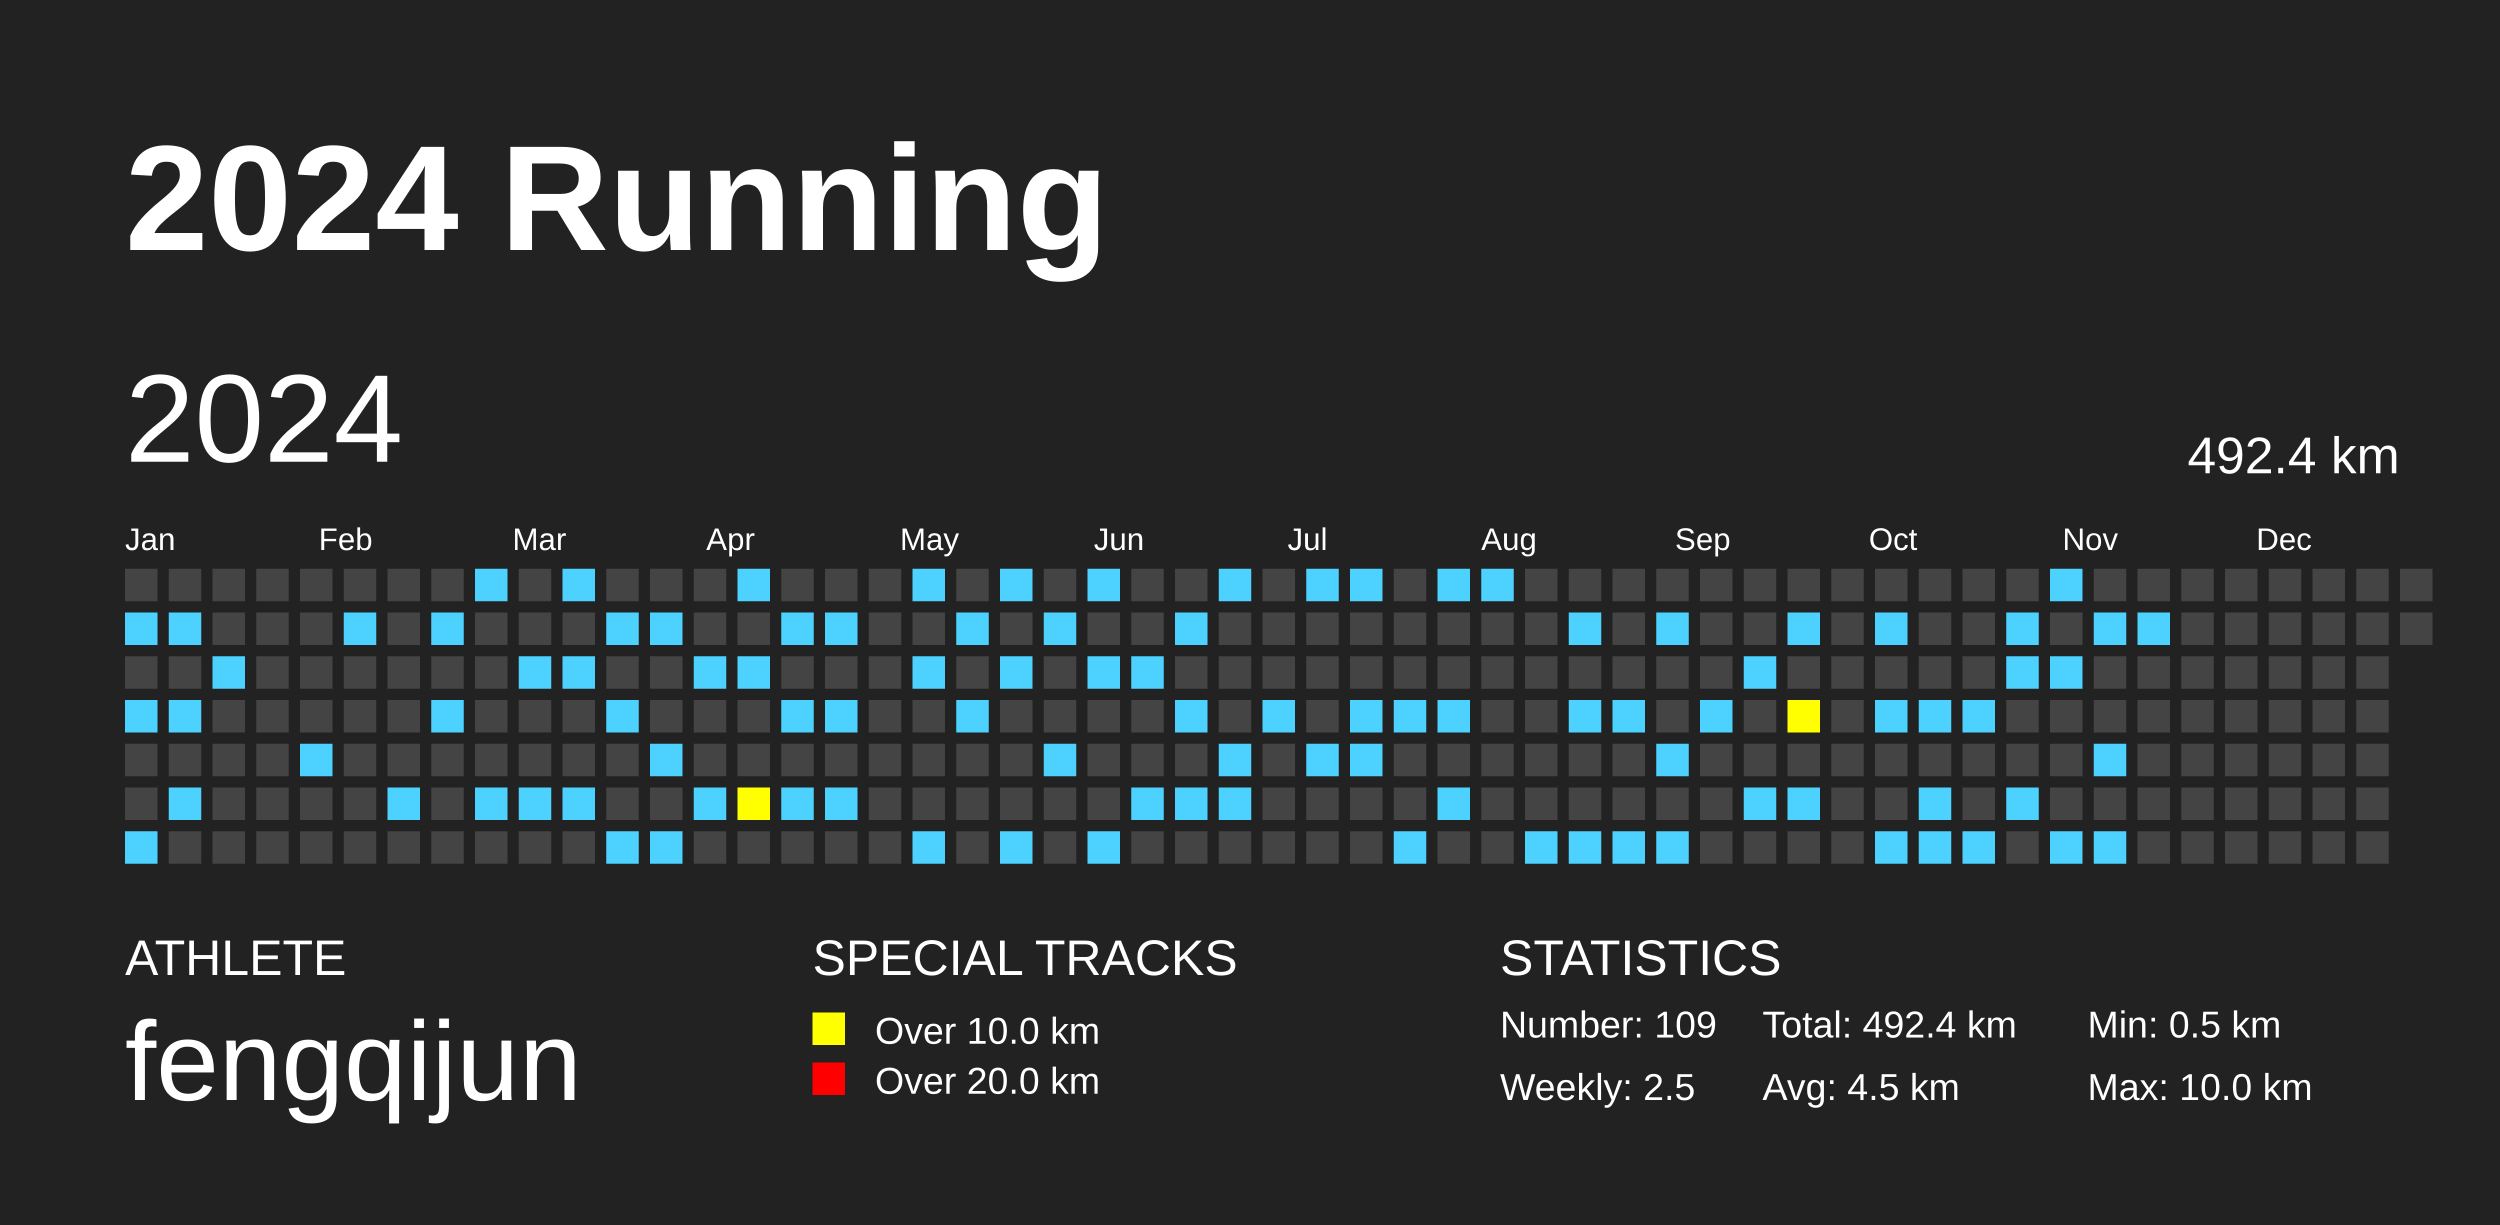
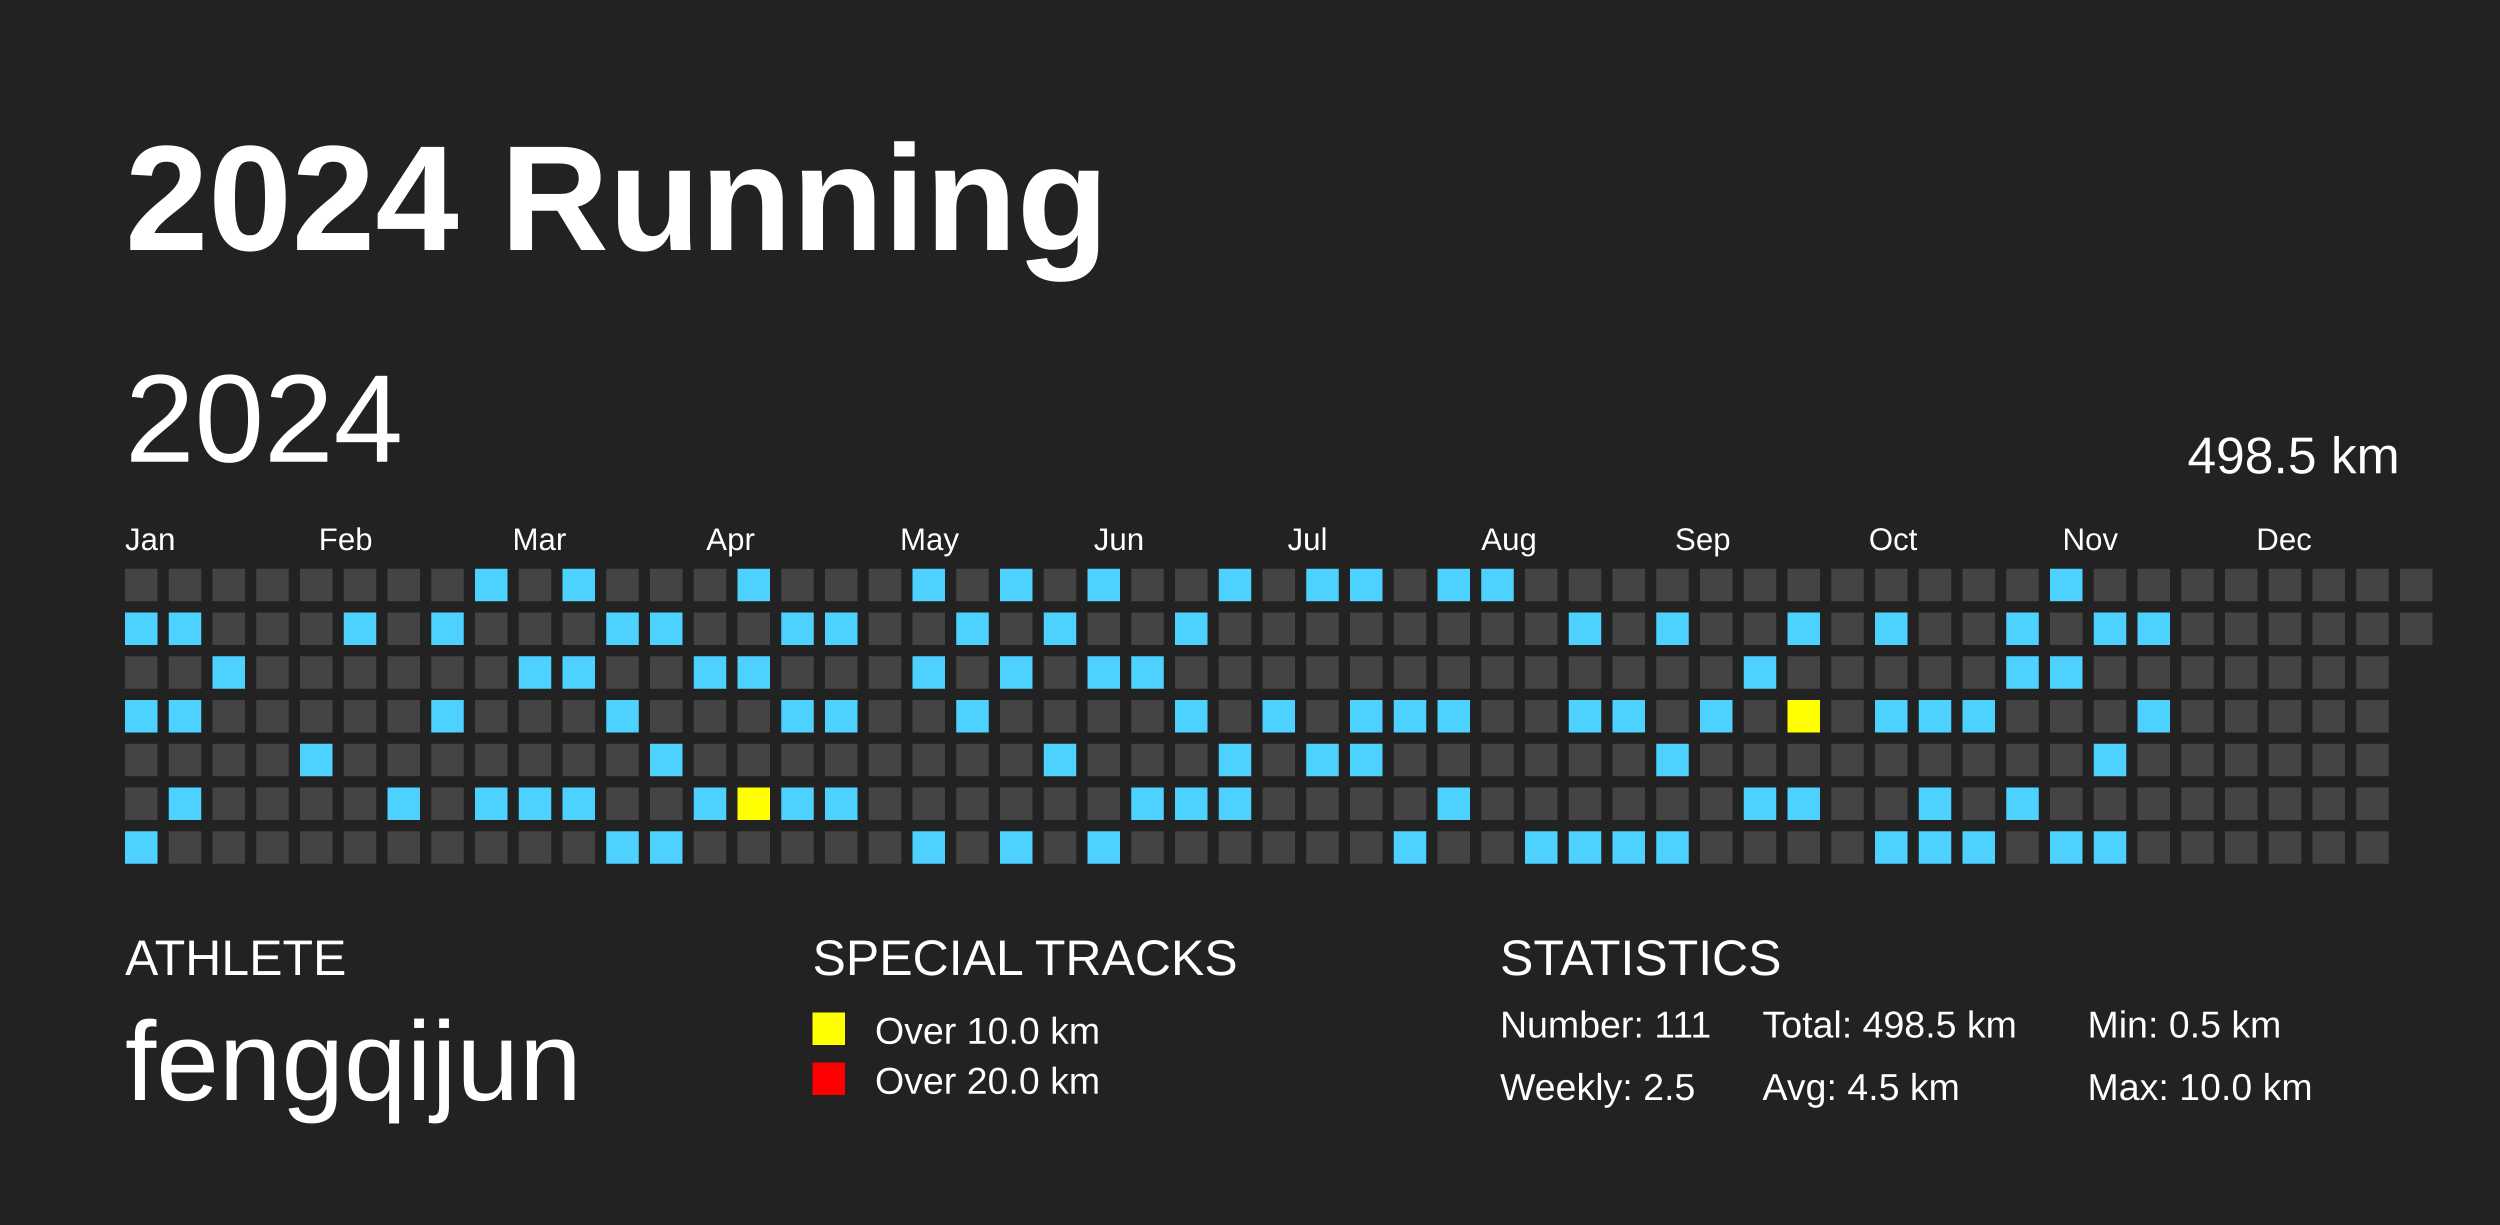
<svg xmlns="http://www.w3.org/2000/svg" baseProfile="full" height="98mm" version="1.1" viewBox="0,0,200,98" width="200mm">
  <defs />
  <rect fill="#222222" height="98" width="200" x="0" y="0" />
  <text fill="#FFFFFF" style="font-size:12px; font-family:Arial; font-weight:bold;" x="10" y="20">2024 Running</text>
  <text fill="#FFFFFF" style="font-size:4px; font-family:Arial" x="10" y="78">ATHLETE</text>
  <text fill="#FFFFFF" style="font-size:9px; font-family:Arial" x="10" y="88">fengqijun</text>
  <text fill="#FFFFFF" style="font-size:4px; font-family:Arial" x="65" y="78">SPECIAL TRACKS</text>
  <rect fill="yellow" height="2.6" width="2.6" x="65" y="81" />
  <text fill="#FFFFFF" style="font-size:3px; font-family:Arial" x="70" y="83.5">Over 10.0 km</text>
  <rect fill="red" height="2.6" width="2.6" x="65" y="85" />
  <text fill="#FFFFFF" style="font-size:3px; font-family:Arial" x="70" y="87.5">Over 20.0 km</text>
  <text fill="#FFFFFF" style="font-size:4px; font-family:Arial" x="120" y="78">STATISTICS</text>
-   <text fill="#FFFFFF" style="font-size:3px; font-family:Arial" x="120" y="83">Number: 109</text>
+   <text fill="#FFFFFF" style="font-size:3px; font-family:Arial" x="120" y="83">Number: 111</text>
  <text fill="#FFFFFF" style="font-size:3px; font-family:Arial" x="120" y="88">Weekly: 2.5</text>
-   <text fill="#FFFFFF" style="font-size:3px; font-family:Arial" x="141" y="83">Total: 492.4 km</text>
+   <text fill="#FFFFFF" style="font-size:3px; font-family:Arial" x="141" y="83">Total: 498.5 km</text>
  <text fill="#FFFFFF" style="font-size:3px; font-family:Arial" x="141" y="88">Avg: 4.5 km</text>
  <text fill="#FFFFFF" style="font-size:3px; font-family:Arial" x="167" y="83">Min: 0.5 km</text>
  <text fill="#FFFFFF" style="font-size:3px; font-family:Arial" x="167" y="88">Max: 10.0 km</text>
  <text dominant-baseline="hanging" fill="#FFFFFF" style="font-size:10.0px; font-family:Arial;" x="10" y="30">2024</text>
-   <text dominant-baseline="hanging" fill="#FFFFFF" style="font-size:4.125px; font-family:Arial;" x="175" y="35">492.4 km</text>
+   <text dominant-baseline="hanging" fill="#FFFFFF" style="font-size:4.125px; font-family:Arial;" x="175" y="35">498.5 km</text>
  <text fill="#FFFFFF" style="font-size:2.5px; font-family:Arial" x="10.0" y="44">Jan</text>
  <text fill="#FFFFFF" style="font-size:2.5px; font-family:Arial" x="25.5" y="44">Feb</text>
  <text fill="#FFFFFF" style="font-size:2.5px; font-family:Arial" x="41.0" y="44">Mar</text>
  <text fill="#FFFFFF" style="font-size:2.5px; font-family:Arial" x="56.5" y="44">Apr</text>
  <text fill="#FFFFFF" style="font-size:2.5px; font-family:Arial" x="72.0" y="44">May</text>
  <text fill="#FFFFFF" style="font-size:2.5px; font-family:Arial" x="87.5" y="44">Jun</text>
  <text fill="#FFFFFF" style="font-size:2.5px; font-family:Arial" x="103.0" y="44">Jul</text>
  <text fill="#FFFFFF" style="font-size:2.5px; font-family:Arial" x="118.5" y="44">Aug</text>
  <text fill="#FFFFFF" style="font-size:2.5px; font-family:Arial" x="134.0" y="44">Sep</text>
  <text fill="#FFFFFF" style="font-size:2.5px; font-family:Arial" x="149.5" y="44">Oct</text>
  <text fill="#FFFFFF" style="font-size:2.5px; font-family:Arial" x="165.0" y="44">Nov</text>
  <text fill="#FFFFFF" style="font-size:2.5px; font-family:Arial" x="180.5" y="44">Dec</text>
  <rect fill="#444444" height="2.6" width="2.6" x="10.0" y="45.5" />
  <rect fill="#4DD2FF" height="2.6" width="2.6" x="10.0" y="49.0" />
  <rect fill="#444444" height="2.6" width="2.6" x="10.0" y="52.5" />
  <rect fill="#4DD2FF" height="2.6" width="2.6" x="10.0" y="56.0" />
  <rect fill="#444444" height="2.6" width="2.6" x="10.0" y="59.5" />
  <rect fill="#444444" height="2.6" width="2.6" x="10.0" y="63.0" />
  <rect fill="#4DD2FF" height="2.6" width="2.6" x="10.0" y="66.5" />
  <rect fill="#444444" height="2.6" width="2.6" x="13.5" y="45.5" />
  <rect fill="#4DD2FF" height="2.6" width="2.6" x="13.5" y="49.0" />
  <rect fill="#444444" height="2.6" width="2.6" x="13.5" y="52.5" />
  <rect fill="#4DD2FF" height="2.6" width="2.6" x="13.5" y="56.0" />
  <rect fill="#444444" height="2.6" width="2.6" x="13.5" y="59.5" />
  <rect fill="#4DD2FF" height="2.6" width="2.6" x="13.5" y="63.0" />
  <rect fill="#444444" height="2.6" width="2.6" x="13.5" y="66.5" />
  <rect fill="#444444" height="2.6" width="2.6" x="17.0" y="45.5" />
  <rect fill="#444444" height="2.6" width="2.6" x="17.0" y="49.0" />
  <rect fill="#4DD2FF" height="2.6" width="2.6" x="17.0" y="52.5" />
  <rect fill="#444444" height="2.6" width="2.6" x="17.0" y="56.0" />
  <rect fill="#444444" height="2.6" width="2.6" x="17.0" y="59.5" />
  <rect fill="#444444" height="2.6" width="2.6" x="17.0" y="63.0" />
  <rect fill="#444444" height="2.6" width="2.6" x="17.0" y="66.5" />
  <rect fill="#444444" height="2.6" width="2.6" x="20.5" y="45.5" />
  <rect fill="#444444" height="2.6" width="2.6" x="20.5" y="49.0" />
  <rect fill="#444444" height="2.6" width="2.6" x="20.5" y="52.5" />
  <rect fill="#444444" height="2.6" width="2.6" x="20.5" y="56.0" />
  <rect fill="#444444" height="2.6" width="2.6" x="20.5" y="59.5" />
  <rect fill="#444444" height="2.6" width="2.6" x="20.5" y="63.0" />
  <rect fill="#444444" height="2.6" width="2.6" x="20.5" y="66.5" />
  <rect fill="#444444" height="2.6" width="2.6" x="24.0" y="45.5" />
  <rect fill="#444444" height="2.6" width="2.6" x="24.0" y="49.0" />
  <rect fill="#444444" height="2.6" width="2.6" x="24.0" y="52.5" />
  <rect fill="#444444" height="2.6" width="2.6" x="24.0" y="56.0" />
  <rect fill="#4DD2FF" height="2.6" width="2.6" x="24.0" y="59.5" />
  <rect fill="#444444" height="2.6" width="2.6" x="24.0" y="63.0" />
  <rect fill="#444444" height="2.6" width="2.6" x="24.0" y="66.5" />
  <rect fill="#444444" height="2.6" width="2.6" x="27.5" y="45.5" />
  <rect fill="#4DD2FF" height="2.6" width="2.6" x="27.5" y="49.0" />
  <rect fill="#444444" height="2.6" width="2.6" x="27.5" y="52.5" />
  <rect fill="#444444" height="2.6" width="2.6" x="27.5" y="56.0" />
  <rect fill="#444444" height="2.6" width="2.6" x="27.5" y="59.5" />
  <rect fill="#444444" height="2.6" width="2.6" x="27.5" y="63.0" />
  <rect fill="#444444" height="2.6" width="2.6" x="27.5" y="66.5" />
  <rect fill="#444444" height="2.6" width="2.6" x="31.0" y="45.5" />
  <rect fill="#444444" height="2.6" width="2.6" x="31.0" y="49.0" />
  <rect fill="#444444" height="2.6" width="2.6" x="31.0" y="52.5" />
  <rect fill="#444444" height="2.6" width="2.6" x="31.0" y="56.0" />
  <rect fill="#444444" height="2.6" width="2.6" x="31.0" y="59.5" />
  <rect fill="#4DD2FF" height="2.6" width="2.6" x="31.0" y="63.0" />
  <rect fill="#444444" height="2.6" width="2.6" x="31.0" y="66.5" />
  <rect fill="#444444" height="2.6" width="2.6" x="34.5" y="45.5" />
  <rect fill="#4DD2FF" height="2.6" width="2.6" x="34.5" y="49.0" />
  <rect fill="#444444" height="2.6" width="2.6" x="34.5" y="52.5" />
  <rect fill="#4DD2FF" height="2.6" width="2.6" x="34.5" y="56.0" />
  <rect fill="#444444" height="2.6" width="2.6" x="34.5" y="59.5" />
  <rect fill="#444444" height="2.6" width="2.6" x="34.5" y="63.0" />
  <rect fill="#444444" height="2.6" width="2.6" x="34.5" y="66.5" />
  <rect fill="#4DD2FF" height="2.6" width="2.6" x="38.0" y="45.5" />
  <rect fill="#444444" height="2.6" width="2.6" x="38.0" y="49.0" />
  <rect fill="#444444" height="2.6" width="2.6" x="38.0" y="52.5" />
  <rect fill="#444444" height="2.6" width="2.6" x="38.0" y="56.0" />
  <rect fill="#444444" height="2.6" width="2.6" x="38.0" y="59.5" />
  <rect fill="#4DD2FF" height="2.6" width="2.6" x="38.0" y="63.0" />
  <rect fill="#444444" height="2.6" width="2.6" x="38.0" y="66.5" />
  <rect fill="#444444" height="2.6" width="2.6" x="41.5" y="45.5" />
  <rect fill="#444444" height="2.6" width="2.6" x="41.5" y="49.0" />
  <rect fill="#4DD2FF" height="2.6" width="2.6" x="41.5" y="52.5" />
  <rect fill="#444444" height="2.6" width="2.6" x="41.5" y="56.0" />
  <rect fill="#444444" height="2.6" width="2.6" x="41.5" y="59.5" />
  <rect fill="#4DD2FF" height="2.6" width="2.6" x="41.5" y="63.0" />
  <rect fill="#444444" height="2.6" width="2.6" x="41.5" y="66.5" />
  <rect fill="#4DD2FF" height="2.6" width="2.6" x="45.0" y="45.5" />
  <rect fill="#444444" height="2.6" width="2.6" x="45.0" y="49.0" />
  <rect fill="#4DD2FF" height="2.6" width="2.6" x="45.0" y="52.5" />
  <rect fill="#444444" height="2.6" width="2.6" x="45.0" y="56.0" />
  <rect fill="#444444" height="2.6" width="2.6" x="45.0" y="59.5" />
  <rect fill="#4DD2FF" height="2.6" width="2.6" x="45.0" y="63.0" />
  <rect fill="#444444" height="2.6" width="2.6" x="45.0" y="66.5" />
  <rect fill="#444444" height="2.6" width="2.6" x="48.5" y="45.5" />
  <rect fill="#4DD2FF" height="2.6" width="2.6" x="48.5" y="49.0" />
  <rect fill="#444444" height="2.6" width="2.6" x="48.5" y="52.5" />
  <rect fill="#4DD2FF" height="2.6" width="2.6" x="48.5" y="56.0" />
  <rect fill="#444444" height="2.6" width="2.6" x="48.5" y="59.5" />
  <rect fill="#444444" height="2.6" width="2.6" x="48.5" y="63.0" />
  <rect fill="#4DD2FF" height="2.6" width="2.6" x="48.5" y="66.5" />
  <rect fill="#444444" height="2.6" width="2.6" x="52.0" y="45.5" />
  <rect fill="#4DD2FF" height="2.6" width="2.6" x="52.0" y="49.0" />
  <rect fill="#444444" height="2.6" width="2.6" x="52.0" y="52.5" />
  <rect fill="#444444" height="2.6" width="2.6" x="52.0" y="56.0" />
  <rect fill="#4DD2FF" height="2.6" width="2.6" x="52.0" y="59.5" />
  <rect fill="#444444" height="2.6" width="2.6" x="52.0" y="63.0" />
  <rect fill="#4DD2FF" height="2.6" width="2.6" x="52.0" y="66.5" />
  <rect fill="#444444" height="2.6" width="2.6" x="55.5" y="45.5" />
  <rect fill="#444444" height="2.6" width="2.6" x="55.5" y="49.0" />
  <rect fill="#4DD2FF" height="2.6" width="2.6" x="55.5" y="52.5" />
  <rect fill="#444444" height="2.6" width="2.6" x="55.5" y="56.0" />
  <rect fill="#444444" height="2.6" width="2.6" x="55.5" y="59.5" />
  <rect fill="#4DD2FF" height="2.6" width="2.6" x="55.5" y="63.0" />
  <rect fill="#444444" height="2.6" width="2.6" x="55.5" y="66.5" />
  <rect fill="#4DD2FF" height="2.6" width="2.6" x="59.0" y="45.5" />
  <rect fill="#444444" height="2.6" width="2.6" x="59.0" y="49.0" />
  <rect fill="#4DD2FF" height="2.6" width="2.6" x="59.0" y="52.5" />
  <rect fill="#444444" height="2.6" width="2.6" x="59.0" y="56.0" />
  <rect fill="#444444" height="2.6" width="2.6" x="59.0" y="59.5" />
  <rect fill="yellow" height="2.6" width="2.6" x="59.0" y="63.0" />
  <rect fill="#444444" height="2.6" width="2.6" x="59.0" y="66.5" />
  <rect fill="#444444" height="2.6" width="2.6" x="62.5" y="45.5" />
  <rect fill="#4DD2FF" height="2.6" width="2.6" x="62.5" y="49.0" />
  <rect fill="#444444" height="2.6" width="2.6" x="62.5" y="52.5" />
  <rect fill="#4DD2FF" height="2.6" width="2.6" x="62.5" y="56.0" />
  <rect fill="#444444" height="2.6" width="2.6" x="62.5" y="59.5" />
  <rect fill="#4DD2FF" height="2.6" width="2.6" x="62.5" y="63.0" />
  <rect fill="#444444" height="2.6" width="2.6" x="62.5" y="66.5" />
  <rect fill="#444444" height="2.6" width="2.6" x="66.0" y="45.5" />
  <rect fill="#4DD2FF" height="2.6" width="2.6" x="66.0" y="49.0" />
  <rect fill="#444444" height="2.6" width="2.6" x="66.0" y="52.5" />
  <rect fill="#4DD2FF" height="2.6" width="2.6" x="66.0" y="56.0" />
  <rect fill="#444444" height="2.6" width="2.6" x="66.0" y="59.5" />
  <rect fill="#4DD2FF" height="2.6" width="2.6" x="66.0" y="63.0" />
  <rect fill="#444444" height="2.6" width="2.6" x="66.0" y="66.5" />
  <rect fill="#444444" height="2.6" width="2.6" x="69.5" y="45.5" />
  <rect fill="#444444" height="2.6" width="2.6" x="69.5" y="49.0" />
  <rect fill="#444444" height="2.6" width="2.6" x="69.5" y="52.5" />
  <rect fill="#444444" height="2.6" width="2.6" x="69.5" y="56.0" />
  <rect fill="#444444" height="2.6" width="2.6" x="69.5" y="59.5" />
  <rect fill="#444444" height="2.6" width="2.6" x="69.5" y="63.0" />
  <rect fill="#444444" height="2.6" width="2.6" x="69.5" y="66.5" />
  <rect fill="#4DD2FF" height="2.6" width="2.6" x="73.0" y="45.5" />
  <rect fill="#444444" height="2.6" width="2.6" x="73.0" y="49.0" />
  <rect fill="#4DD2FF" height="2.6" width="2.6" x="73.0" y="52.5" />
  <rect fill="#444444" height="2.6" width="2.6" x="73.0" y="56.0" />
  <rect fill="#444444" height="2.6" width="2.6" x="73.0" y="59.5" />
  <rect fill="#444444" height="2.6" width="2.6" x="73.0" y="63.0" />
  <rect fill="#4DD2FF" height="2.6" width="2.6" x="73.0" y="66.5" />
  <rect fill="#444444" height="2.6" width="2.6" x="76.5" y="45.5" />
  <rect fill="#4DD2FF" height="2.6" width="2.6" x="76.5" y="49.0" />
  <rect fill="#444444" height="2.6" width="2.6" x="76.5" y="52.5" />
  <rect fill="#4DD2FF" height="2.6" width="2.6" x="76.5" y="56.0" />
  <rect fill="#444444" height="2.6" width="2.6" x="76.5" y="59.5" />
  <rect fill="#444444" height="2.6" width="2.6" x="76.5" y="63.0" />
  <rect fill="#444444" height="2.6" width="2.6" x="76.5" y="66.5" />
  <rect fill="#4DD2FF" height="2.6" width="2.6" x="80.0" y="45.5" />
  <rect fill="#444444" height="2.6" width="2.6" x="80.0" y="49.0" />
  <rect fill="#4DD2FF" height="2.6" width="2.6" x="80.0" y="52.5" />
  <rect fill="#444444" height="2.6" width="2.6" x="80.0" y="56.0" />
  <rect fill="#444444" height="2.6" width="2.6" x="80.0" y="59.5" />
  <rect fill="#444444" height="2.6" width="2.6" x="80.0" y="63.0" />
  <rect fill="#4DD2FF" height="2.6" width="2.6" x="80.0" y="66.5" />
  <rect fill="#444444" height="2.6" width="2.6" x="83.5" y="45.5" />
  <rect fill="#4DD2FF" height="2.6" width="2.6" x="83.5" y="49.0" />
  <rect fill="#444444" height="2.6" width="2.6" x="83.5" y="52.5" />
  <rect fill="#444444" height="2.6" width="2.6" x="83.5" y="56.0" />
  <rect fill="#4DD2FF" height="2.6" width="2.6" x="83.5" y="59.5" />
  <rect fill="#444444" height="2.6" width="2.6" x="83.5" y="63.0" />
  <rect fill="#444444" height="2.6" width="2.6" x="83.5" y="66.5" />
  <rect fill="#4DD2FF" height="2.6" width="2.6" x="87.0" y="45.5" />
  <rect fill="#444444" height="2.6" width="2.6" x="87.0" y="49.0" />
  <rect fill="#4DD2FF" height="2.6" width="2.6" x="87.0" y="52.5" />
  <rect fill="#444444" height="2.6" width="2.6" x="87.0" y="56.0" />
  <rect fill="#444444" height="2.6" width="2.6" x="87.0" y="59.5" />
  <rect fill="#444444" height="2.6" width="2.6" x="87.0" y="63.0" />
  <rect fill="#4DD2FF" height="2.6" width="2.6" x="87.0" y="66.5" />
  <rect fill="#444444" height="2.6" width="2.6" x="90.5" y="45.5" />
  <rect fill="#444444" height="2.6" width="2.6" x="90.5" y="49.0" />
  <rect fill="#4DD2FF" height="2.6" width="2.6" x="90.5" y="52.5" />
  <rect fill="#444444" height="2.6" width="2.6" x="90.5" y="56.0" />
  <rect fill="#444444" height="2.6" width="2.6" x="90.5" y="59.5" />
  <rect fill="#4DD2FF" height="2.6" width="2.6" x="90.5" y="63.0" />
  <rect fill="#444444" height="2.6" width="2.6" x="90.5" y="66.5" />
  <rect fill="#444444" height="2.6" width="2.6" x="94.0" y="45.5" />
  <rect fill="#4DD2FF" height="2.6" width="2.6" x="94.0" y="49.0" />
  <rect fill="#444444" height="2.6" width="2.6" x="94.0" y="52.5" />
  <rect fill="#4DD2FF" height="2.6" width="2.6" x="94.0" y="56.0" />
  <rect fill="#444444" height="2.6" width="2.6" x="94.0" y="59.5" />
  <rect fill="#4DD2FF" height="2.6" width="2.6" x="94.0" y="63.0" />
  <rect fill="#444444" height="2.6" width="2.6" x="94.0" y="66.5" />
  <rect fill="#4DD2FF" height="2.6" width="2.6" x="97.5" y="45.5" />
  <rect fill="#444444" height="2.6" width="2.6" x="97.5" y="49.0" />
  <rect fill="#444444" height="2.6" width="2.6" x="97.5" y="52.5" />
  <rect fill="#444444" height="2.6" width="2.6" x="97.5" y="56.0" />
  <rect fill="#4DD2FF" height="2.6" width="2.6" x="97.5" y="59.5" />
  <rect fill="#4DD2FF" height="2.6" width="2.6" x="97.5" y="63.0" />
  <rect fill="#444444" height="2.6" width="2.6" x="97.5" y="66.5" />
  <rect fill="#444444" height="2.6" width="2.6" x="101.0" y="45.5" />
  <rect fill="#444444" height="2.6" width="2.6" x="101.0" y="49.0" />
  <rect fill="#444444" height="2.6" width="2.6" x="101.0" y="52.5" />
  <rect fill="#4DD2FF" height="2.6" width="2.6" x="101.0" y="56.0" />
  <rect fill="#444444" height="2.6" width="2.6" x="101.0" y="59.5" />
  <rect fill="#444444" height="2.6" width="2.6" x="101.0" y="63.0" />
  <rect fill="#444444" height="2.6" width="2.6" x="101.0" y="66.5" />
  <rect fill="#4DD2FF" height="2.6" width="2.6" x="104.5" y="45.5" />
  <rect fill="#444444" height="2.6" width="2.6" x="104.5" y="49.0" />
  <rect fill="#444444" height="2.6" width="2.6" x="104.5" y="52.5" />
  <rect fill="#444444" height="2.6" width="2.6" x="104.5" y="56.0" />
  <rect fill="#4DD2FF" height="2.6" width="2.6" x="104.5" y="59.5" />
  <rect fill="#444444" height="2.6" width="2.6" x="104.5" y="63.0" />
  <rect fill="#444444" height="2.6" width="2.6" x="104.5" y="66.5" />
  <rect fill="#4DD2FF" height="2.6" width="2.6" x="108.0" y="45.5" />
  <rect fill="#444444" height="2.6" width="2.6" x="108.0" y="49.0" />
  <rect fill="#444444" height="2.6" width="2.6" x="108.0" y="52.5" />
  <rect fill="#4DD2FF" height="2.6" width="2.6" x="108.0" y="56.0" />
  <rect fill="#4DD2FF" height="2.6" width="2.6" x="108.0" y="59.5" />
  <rect fill="#444444" height="2.6" width="2.6" x="108.0" y="63.0" />
  <rect fill="#444444" height="2.6" width="2.6" x="108.0" y="66.5" />
  <rect fill="#444444" height="2.6" width="2.6" x="111.5" y="45.5" />
  <rect fill="#444444" height="2.6" width="2.6" x="111.5" y="49.0" />
  <rect fill="#444444" height="2.6" width="2.6" x="111.5" y="52.5" />
  <rect fill="#4DD2FF" height="2.6" width="2.6" x="111.5" y="56.0" />
  <rect fill="#444444" height="2.6" width="2.6" x="111.5" y="59.5" />
  <rect fill="#444444" height="2.6" width="2.6" x="111.5" y="63.0" />
  <rect fill="#4DD2FF" height="2.6" width="2.6" x="111.5" y="66.5" />
  <rect fill="#4DD2FF" height="2.6" width="2.6" x="115.0" y="45.5" />
  <rect fill="#444444" height="2.6" width="2.6" x="115.0" y="49.0" />
  <rect fill="#444444" height="2.6" width="2.6" x="115.0" y="52.5" />
  <rect fill="#4DD2FF" height="2.6" width="2.6" x="115.0" y="56.0" />
  <rect fill="#444444" height="2.6" width="2.6" x="115.0" y="59.5" />
  <rect fill="#4DD2FF" height="2.6" width="2.6" x="115.0" y="63.0" />
  <rect fill="#444444" height="2.6" width="2.6" x="115.0" y="66.5" />
  <rect fill="#4DD2FF" height="2.6" width="2.6" x="118.5" y="45.5" />
  <rect fill="#444444" height="2.6" width="2.6" x="118.5" y="49.0" />
  <rect fill="#444444" height="2.6" width="2.6" x="118.5" y="52.5" />
  <rect fill="#444444" height="2.6" width="2.6" x="118.5" y="56.0" />
  <rect fill="#444444" height="2.6" width="2.6" x="118.5" y="59.5" />
  <rect fill="#444444" height="2.6" width="2.6" x="118.5" y="63.0" />
  <rect fill="#444444" height="2.6" width="2.6" x="118.5" y="66.5" />
  <rect fill="#444444" height="2.6" width="2.6" x="122.0" y="45.5" />
  <rect fill="#444444" height="2.6" width="2.6" x="122.0" y="49.0" />
  <rect fill="#444444" height="2.6" width="2.6" x="122.0" y="52.5" />
  <rect fill="#444444" height="2.6" width="2.6" x="122.0" y="56.0" />
  <rect fill="#444444" height="2.6" width="2.6" x="122.0" y="59.5" />
  <rect fill="#444444" height="2.6" width="2.6" x="122.0" y="63.0" />
  <rect fill="#4DD2FF" height="2.6" width="2.6" x="122.0" y="66.5" />
  <rect fill="#444444" height="2.6" width="2.6" x="125.5" y="45.5" />
  <rect fill="#4DD2FF" height="2.6" width="2.6" x="125.5" y="49.0" />
  <rect fill="#444444" height="2.6" width="2.6" x="125.5" y="52.5" />
  <rect fill="#4DD2FF" height="2.6" width="2.6" x="125.5" y="56.0" />
  <rect fill="#444444" height="2.6" width="2.6" x="125.5" y="59.5" />
  <rect fill="#444444" height="2.6" width="2.6" x="125.5" y="63.0" />
  <rect fill="#4DD2FF" height="2.6" width="2.6" x="125.5" y="66.5" />
  <rect fill="#444444" height="2.6" width="2.6" x="129.0" y="45.5" />
  <rect fill="#444444" height="2.6" width="2.6" x="129.0" y="49.0" />
  <rect fill="#444444" height="2.6" width="2.6" x="129.0" y="52.5" />
  <rect fill="#4DD2FF" height="2.6" width="2.6" x="129.0" y="56.0" />
  <rect fill="#444444" height="2.6" width="2.6" x="129.0" y="59.5" />
  <rect fill="#444444" height="2.6" width="2.6" x="129.0" y="63.0" />
  <rect fill="#4DD2FF" height="2.6" width="2.6" x="129.0" y="66.5" />
  <rect fill="#444444" height="2.6" width="2.6" x="132.5" y="45.5" />
  <rect fill="#4DD2FF" height="2.6" width="2.6" x="132.5" y="49.0" />
  <rect fill="#444444" height="2.6" width="2.6" x="132.5" y="52.5" />
  <rect fill="#444444" height="2.6" width="2.6" x="132.5" y="56.0" />
  <rect fill="#4DD2FF" height="2.6" width="2.6" x="132.5" y="59.5" />
  <rect fill="#444444" height="2.6" width="2.6" x="132.5" y="63.0" />
  <rect fill="#4DD2FF" height="2.6" width="2.6" x="132.5" y="66.5" />
  <rect fill="#444444" height="2.6" width="2.6" x="136.0" y="45.5" />
  <rect fill="#444444" height="2.6" width="2.6" x="136.0" y="49.0" />
  <rect fill="#444444" height="2.6" width="2.6" x="136.0" y="52.5" />
  <rect fill="#4DD2FF" height="2.6" width="2.6" x="136.0" y="56.0" />
  <rect fill="#444444" height="2.6" width="2.6" x="136.0" y="59.5" />
  <rect fill="#444444" height="2.6" width="2.6" x="136.0" y="63.0" />
  <rect fill="#444444" height="2.6" width="2.6" x="136.0" y="66.5" />
  <rect fill="#444444" height="2.6" width="2.6" x="139.5" y="45.5" />
  <rect fill="#444444" height="2.6" width="2.6" x="139.5" y="49.0" />
  <rect fill="#4DD2FF" height="2.6" width="2.6" x="139.5" y="52.5" />
  <rect fill="#444444" height="2.6" width="2.6" x="139.5" y="56.0" />
  <rect fill="#444444" height="2.6" width="2.6" x="139.5" y="59.5" />
  <rect fill="#4DD2FF" height="2.6" width="2.6" x="139.5" y="63.0" />
  <rect fill="#444444" height="2.6" width="2.6" x="139.5" y="66.5" />
  <rect fill="#444444" height="2.6" width="2.6" x="143.0" y="45.5" />
  <rect fill="#4DD2FF" height="2.6" width="2.6" x="143.0" y="49.0" />
  <rect fill="#444444" height="2.6" width="2.6" x="143.0" y="52.5" />
  <rect fill="yellow" height="2.6" width="2.6" x="143.0" y="56.0" />
  <rect fill="#444444" height="2.6" width="2.6" x="143.0" y="59.5" />
  <rect fill="#4DD2FF" height="2.6" width="2.6" x="143.0" y="63.0" />
  <rect fill="#444444" height="2.6" width="2.6" x="143.0" y="66.5" />
  <rect fill="#444444" height="2.6" width="2.6" x="146.5" y="45.5" />
  <rect fill="#444444" height="2.6" width="2.6" x="146.5" y="49.0" />
  <rect fill="#444444" height="2.6" width="2.6" x="146.5" y="52.5" />
  <rect fill="#444444" height="2.6" width="2.6" x="146.5" y="56.0" />
  <rect fill="#444444" height="2.6" width="2.6" x="146.5" y="59.5" />
  <rect fill="#444444" height="2.6" width="2.6" x="146.5" y="63.0" />
  <rect fill="#444444" height="2.6" width="2.6" x="146.5" y="66.5" />
  <rect fill="#444444" height="2.6" width="2.6" x="150.0" y="45.5" />
  <rect fill="#4DD2FF" height="2.6" width="2.6" x="150.0" y="49.0" />
  <rect fill="#444444" height="2.6" width="2.6" x="150.0" y="52.5" />
  <rect fill="#4DD2FF" height="2.6" width="2.6" x="150.0" y="56.0" />
  <rect fill="#444444" height="2.6" width="2.6" x="150.0" y="59.5" />
  <rect fill="#444444" height="2.6" width="2.6" x="150.0" y="63.0" />
  <rect fill="#4DD2FF" height="2.6" width="2.6" x="150.0" y="66.5" />
  <rect fill="#444444" height="2.6" width="2.6" x="153.5" y="45.5" />
  <rect fill="#444444" height="2.6" width="2.6" x="153.5" y="49.0" />
  <rect fill="#444444" height="2.6" width="2.6" x="153.5" y="52.5" />
  <rect fill="#4DD2FF" height="2.6" width="2.6" x="153.5" y="56.0" />
  <rect fill="#444444" height="2.6" width="2.6" x="153.5" y="59.5" />
  <rect fill="#4DD2FF" height="2.6" width="2.6" x="153.5" y="63.0" />
  <rect fill="#4DD2FF" height="2.6" width="2.6" x="153.5" y="66.5" />
  <rect fill="#444444" height="2.6" width="2.6" x="157.0" y="45.5" />
  <rect fill="#444444" height="2.6" width="2.6" x="157.0" y="49.0" />
  <rect fill="#444444" height="2.6" width="2.6" x="157.0" y="52.5" />
  <rect fill="#4DD2FF" height="2.6" width="2.6" x="157.0" y="56.0" />
  <rect fill="#444444" height="2.6" width="2.6" x="157.0" y="59.5" />
  <rect fill="#444444" height="2.6" width="2.6" x="157.0" y="63.0" />
  <rect fill="#4DD2FF" height="2.6" width="2.6" x="157.0" y="66.5" />
  <rect fill="#444444" height="2.6" width="2.6" x="160.5" y="45.5" />
  <rect fill="#4DD2FF" height="2.6" width="2.6" x="160.5" y="49.0" />
  <rect fill="#4DD2FF" height="2.6" width="2.6" x="160.5" y="52.5" />
  <rect fill="#444444" height="2.6" width="2.6" x="160.5" y="56.0" />
  <rect fill="#444444" height="2.6" width="2.6" x="160.5" y="59.5" />
  <rect fill="#4DD2FF" height="2.6" width="2.6" x="160.5" y="63.0" />
  <rect fill="#444444" height="2.6" width="2.6" x="160.5" y="66.5" />
  <rect fill="#4DD2FF" height="2.6" width="2.6" x="164.0" y="45.5" />
  <rect fill="#444444" height="2.6" width="2.6" x="164.0" y="49.0" />
  <rect fill="#4DD2FF" height="2.6" width="2.6" x="164.0" y="52.5" />
  <rect fill="#444444" height="2.6" width="2.6" x="164.0" y="56.0" />
  <rect fill="#444444" height="2.6" width="2.6" x="164.0" y="59.5" />
  <rect fill="#444444" height="2.6" width="2.6" x="164.0" y="63.0" />
  <rect fill="#4DD2FF" height="2.6" width="2.6" x="164.0" y="66.5" />
  <rect fill="#444444" height="2.6" width="2.6" x="167.5" y="45.5" />
  <rect fill="#4DD2FF" height="2.6" width="2.6" x="167.5" y="49.0" />
  <rect fill="#444444" height="2.6" width="2.6" x="167.5" y="52.5" />
  <rect fill="#444444" height="2.6" width="2.6" x="167.5" y="56.0" />
  <rect fill="#4DD2FF" height="2.6" width="2.6" x="167.5" y="59.5" />
  <rect fill="#444444" height="2.6" width="2.6" x="167.5" y="63.0" />
  <rect fill="#4DD2FF" height="2.6" width="2.6" x="167.5" y="66.5" />
  <rect fill="#444444" height="2.6" width="2.6" x="171.0" y="45.5" />
  <rect fill="#4DD2FF" height="2.6" width="2.6" x="171.0" y="49.0" />
  <rect fill="#444444" height="2.6" width="2.6" x="171.0" y="52.5" />
-   <rect fill="#444444" height="2.6" width="2.6" x="171.0" y="56.0" />
+   <rect fill="#4DD2FF" height="2.6" width="2.6" x="171.0" y="56.0" />
  <rect fill="#444444" height="2.6" width="2.6" x="171.0" y="59.5" />
  <rect fill="#444444" height="2.6" width="2.6" x="171.0" y="63.0" />
  <rect fill="#444444" height="2.6" width="2.6" x="171.0" y="66.5" />
  <rect fill="#444444" height="2.6" width="2.6" x="174.5" y="45.5" />
  <rect fill="#444444" height="2.6" width="2.6" x="174.5" y="49.0" />
  <rect fill="#444444" height="2.6" width="2.6" x="174.5" y="52.5" />
  <rect fill="#444444" height="2.6" width="2.6" x="174.5" y="56.0" />
  <rect fill="#444444" height="2.6" width="2.6" x="174.5" y="59.5" />
  <rect fill="#444444" height="2.6" width="2.6" x="174.5" y="63.0" />
  <rect fill="#444444" height="2.6" width="2.6" x="174.5" y="66.5" />
  <rect fill="#444444" height="2.6" width="2.6" x="178.0" y="45.5" />
  <rect fill="#444444" height="2.6" width="2.6" x="178.0" y="49.0" />
  <rect fill="#444444" height="2.6" width="2.6" x="178.0" y="52.5" />
  <rect fill="#444444" height="2.6" width="2.6" x="178.0" y="56.0" />
  <rect fill="#444444" height="2.6" width="2.6" x="178.0" y="59.5" />
  <rect fill="#444444" height="2.6" width="2.6" x="178.0" y="63.0" />
  <rect fill="#444444" height="2.6" width="2.6" x="178.0" y="66.5" />
  <rect fill="#444444" height="2.6" width="2.6" x="181.5" y="45.5" />
  <rect fill="#444444" height="2.6" width="2.6" x="181.5" y="49.0" />
  <rect fill="#444444" height="2.6" width="2.6" x="181.5" y="52.5" />
  <rect fill="#444444" height="2.6" width="2.6" x="181.5" y="56.0" />
  <rect fill="#444444" height="2.6" width="2.6" x="181.5" y="59.5" />
  <rect fill="#444444" height="2.6" width="2.6" x="181.5" y="63.0" />
  <rect fill="#444444" height="2.6" width="2.6" x="181.5" y="66.5" />
  <rect fill="#444444" height="2.6" width="2.6" x="185.0" y="45.5" />
  <rect fill="#444444" height="2.6" width="2.6" x="185.0" y="49.0" />
  <rect fill="#444444" height="2.6" width="2.6" x="185.0" y="52.5" />
  <rect fill="#444444" height="2.6" width="2.6" x="185.0" y="56.0" />
  <rect fill="#444444" height="2.6" width="2.6" x="185.0" y="59.5" />
  <rect fill="#444444" height="2.6" width="2.6" x="185.0" y="63.0" />
  <rect fill="#444444" height="2.6" width="2.6" x="185.0" y="66.5" />
  <rect fill="#444444" height="2.6" width="2.6" x="188.5" y="45.5" />
  <rect fill="#444444" height="2.6" width="2.6" x="188.5" y="49.0" />
  <rect fill="#444444" height="2.6" width="2.6" x="188.5" y="52.5" />
  <rect fill="#444444" height="2.6" width="2.6" x="188.5" y="56.0" />
  <rect fill="#444444" height="2.6" width="2.6" x="188.5" y="59.5" />
  <rect fill="#444444" height="2.6" width="2.6" x="188.5" y="63.0" />
  <rect fill="#444444" height="2.6" width="2.6" x="188.5" y="66.5" />
  <rect fill="#444444" height="2.6" width="2.6" x="192.0" y="45.5" />
  <rect fill="#444444" height="2.6" width="2.6" x="192.0" y="49.0" />
</svg>
